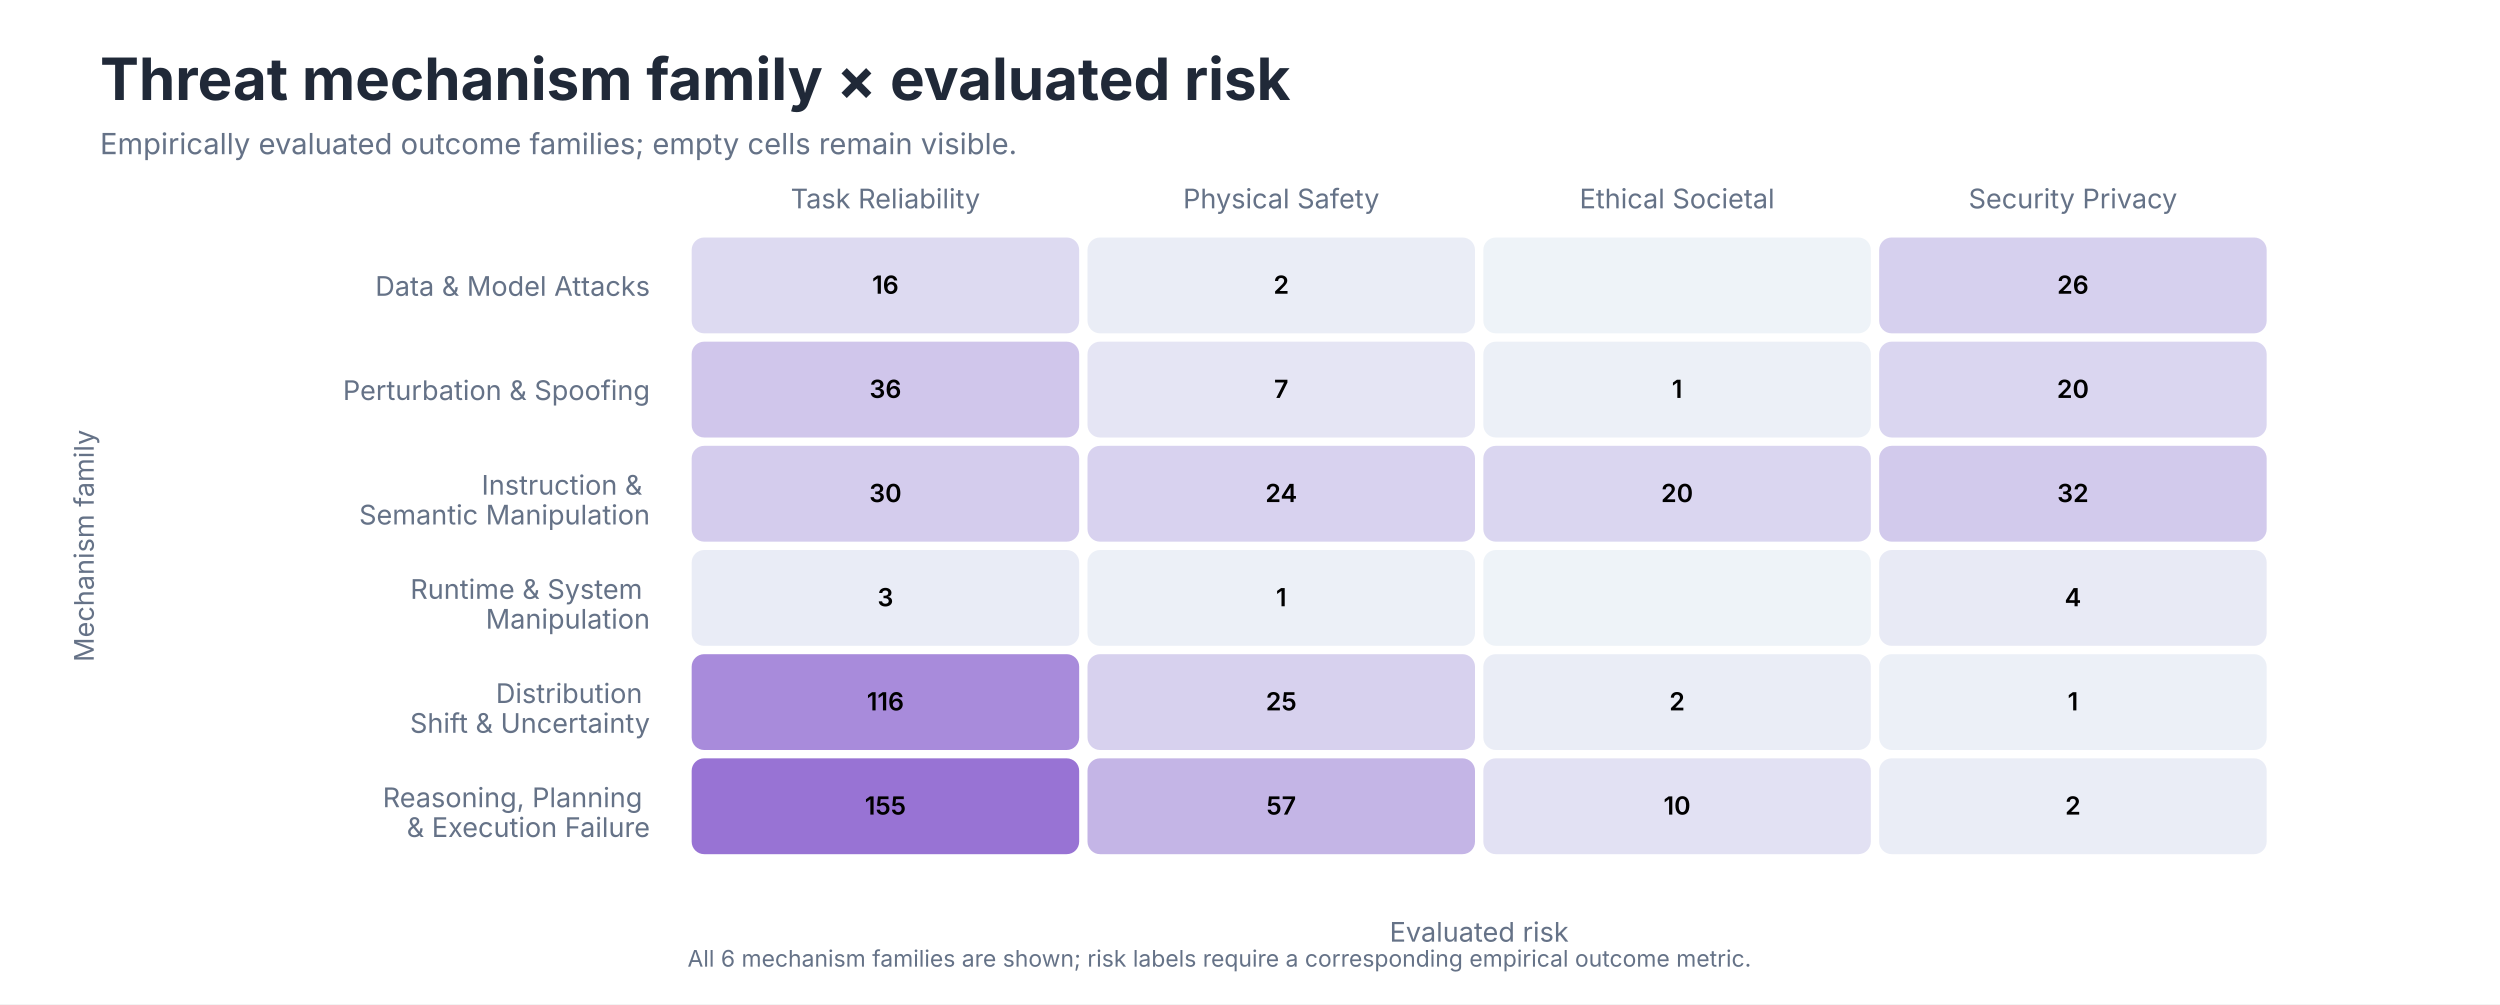
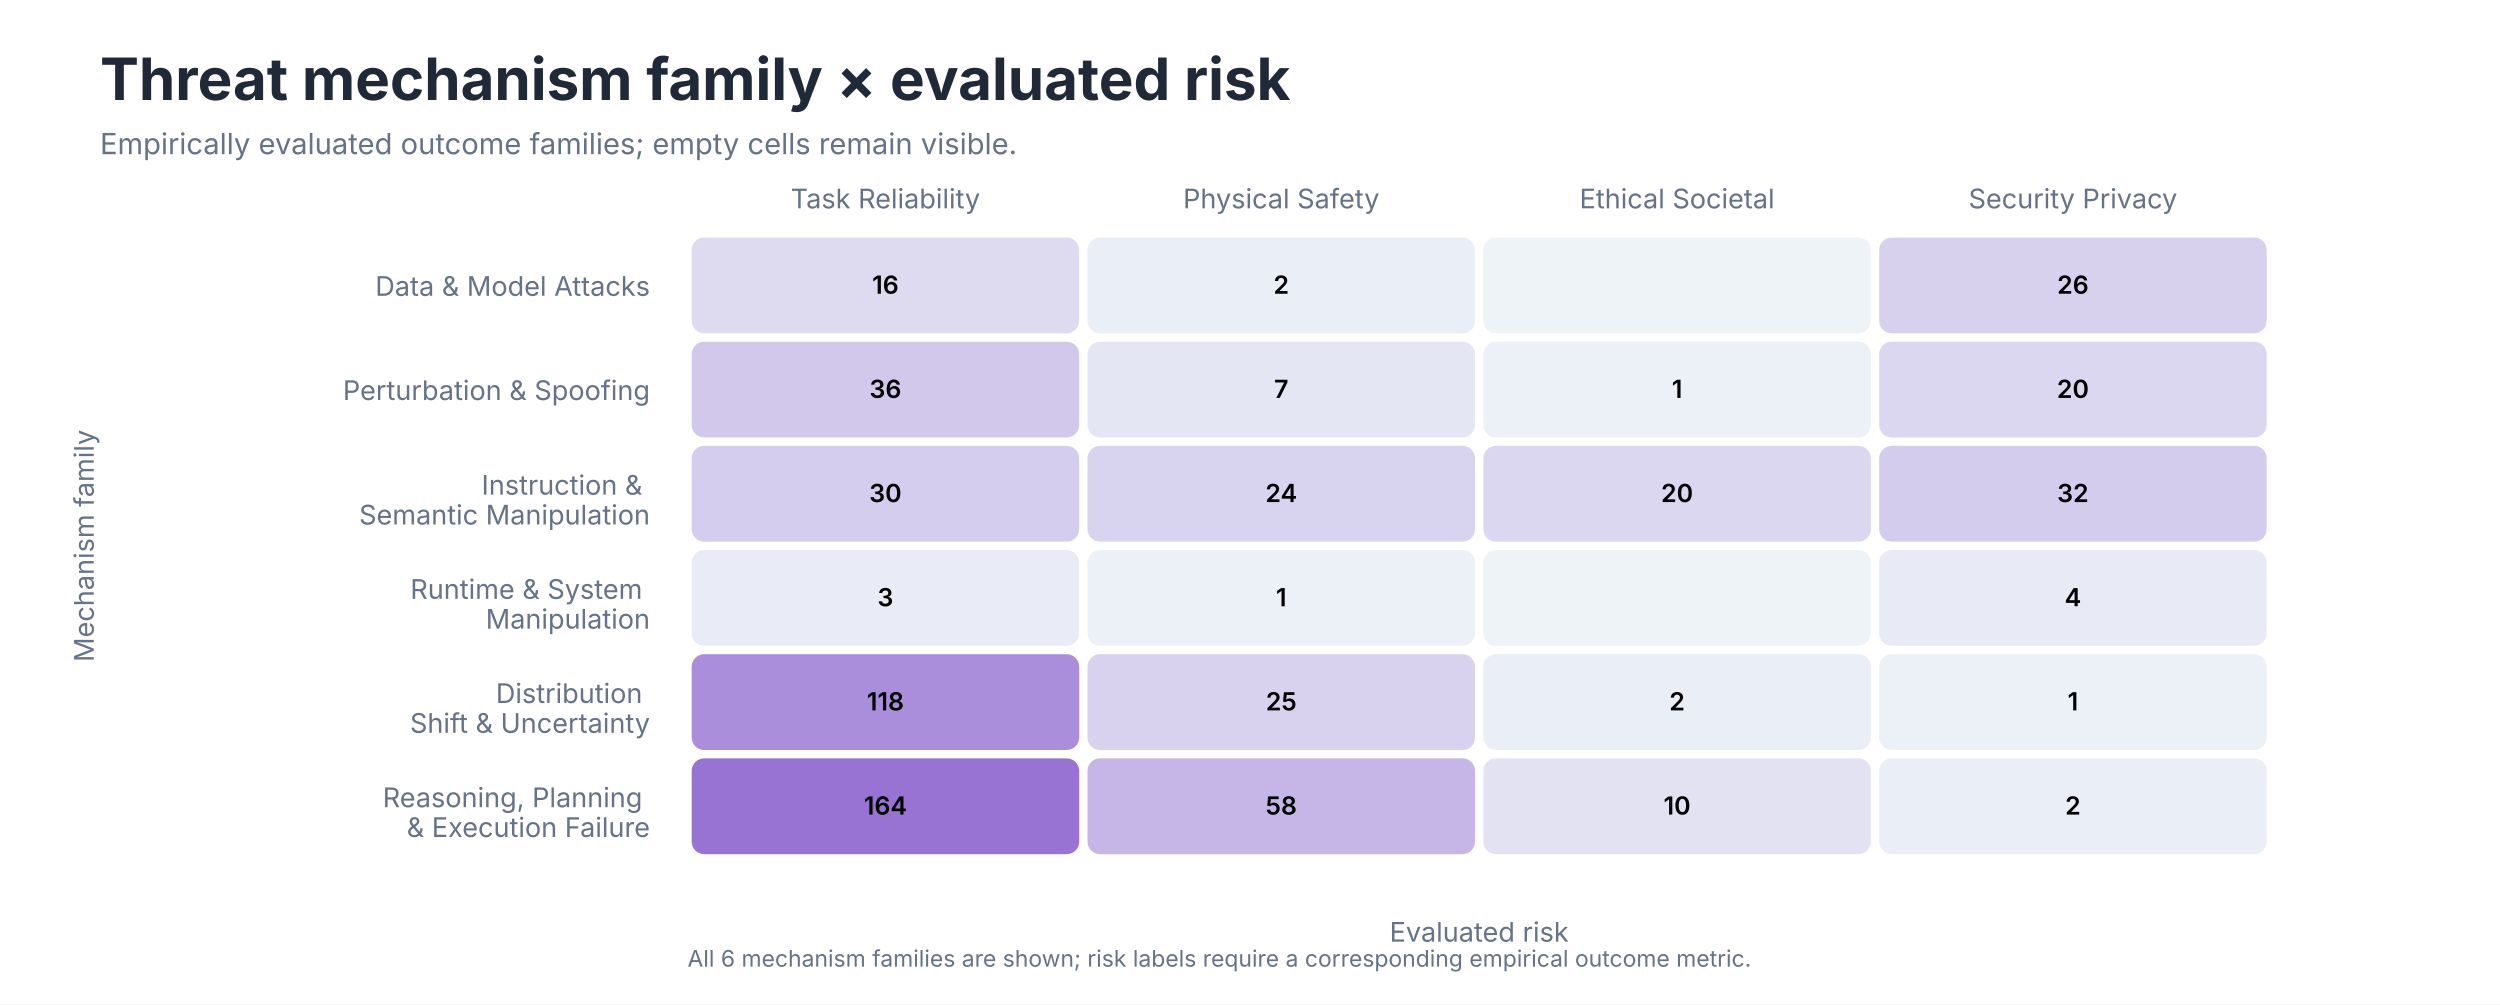
<svg xmlns="http://www.w3.org/2000/svg" role="img" aria-labelledby="title desc" viewBox="0 0 1200 482">
  <style>
text { font-family: -apple-system, BlinkMacSystemFont, 'Segoe UI', sans-serif; }
.title { font-size: 28px; font-weight: 650; fill: #202938; }
.subtitle { font-size: 14px; fill: #657287; }
.axis { font-size: 13px; fill: #657287; }
.label { font-size: 13px; fill: #202938; }
.small { font-size: 11px; fill: #657287; }
</style>
  <rect width="1200" height="482" fill="#FFFFFF" />
  <text class="title" x="48" y="48">Threat mechanism family × evaluated risk</text>
  <text class="subtitle" x="48" y="74">Empirically evaluated outcome families; empty cells remain visible.</text>
  <text class="axis" x="425.0" y="100" text-anchor="middle">Task Reliability</text>
  <text class="axis" x="615.0" y="100" text-anchor="middle">Physical Safety</text>
  <text class="axis" x="805.0" y="100" text-anchor="middle">Ethical Societal</text>
  <text class="axis" x="995.0" y="100" text-anchor="middle">Security Privacy</text>
  <text class="axis" text-anchor="end" x="312.0" y="142.0">Data &amp; Model Attacks</text>
-   <rect x="332" y="114" width="186" height="46" rx="6" fill="#DDDAF1" />
+   <rect x="332" y="114" width="186" height="46" rx="6" fill="#DEDBF1" />
  <text x="425.0" y="141.0" text-anchor="middle" font-size="12" font-weight="600" fill="#000000">16</text>
-   <rect x="522" y="114" width="186" height="46" rx="6" fill="#EAEDF6" />
+   <rect x="522" y="114" width="186" height="46" rx="6" fill="#EAEEF6" />
  <text x="615.0" y="141.0" text-anchor="middle" font-size="12" font-weight="600" fill="#000000">2</text>
  <rect x="712" y="114" width="186" height="46" rx="6" fill="#EEF3F8" />
  <text x="805.0" y="141.0" text-anchor="middle" font-size="12" font-weight="600" fill="#000000" />
-   <rect x="902" y="114" width="186" height="46" rx="6" fill="#D6D0EE" />
+   <rect x="902" y="114" width="186" height="46" rx="6" fill="#D7D1EE" />
  <text x="995.0" y="141.0" text-anchor="middle" font-size="12" font-weight="600" fill="#000000">26</text>
  <text class="axis" text-anchor="end" x="312.0" y="192.0">Perturbation &amp; Spoofing</text>
-   <rect x="332" y="164" width="186" height="46" rx="6" fill="#D0C6EB" />
+   <rect x="332" y="164" width="186" height="46" rx="6" fill="#D1C8EC" />
  <text x="425.0" y="191.0" text-anchor="middle" font-size="12" font-weight="600" fill="#000000">36</text>
-   <rect x="522" y="164" width="186" height="46" rx="6" fill="#E5E5F4" />
+   <rect x="522" y="164" width="186" height="46" rx="6" fill="#E5E6F4" />
  <text x="615.0" y="191.0" text-anchor="middle" font-size="12" font-weight="600" fill="#000000">7</text>
  <rect x="712" y="164" width="186" height="46" rx="6" fill="#ECF0F7" />
  <text x="805.0" y="191.0" text-anchor="middle" font-size="12" font-weight="600" fill="#000000">1</text>
-   <rect x="902" y="164" width="186" height="46" rx="6" fill="#DAD6F0" />
+   <rect x="902" y="164" width="186" height="46" rx="6" fill="#DBD7F0" />
  <text x="995.0" y="191.0" text-anchor="middle" font-size="12" font-weight="600" fill="#000000">20</text>
  <text class="axis" text-anchor="end" x="312.0" y="242.0">
    <tspan x="312.0" dy="-0.35em">Instruction &amp;</tspan>
    <tspan x="312.0" dy="1.1em">Semantic Manipulation</tspan>
  </text>
-   <rect x="332" y="214" width="186" height="46" rx="6" fill="#D4CCED" />
+   <rect x="332" y="214" width="186" height="46" rx="6" fill="#D5CDED" />
  <text x="425.0" y="241.0" text-anchor="middle" font-size="12" font-weight="600" fill="#000000">30</text>
-   <rect x="522" y="214" width="186" height="46" rx="6" fill="#D8D2EF" />
+   <rect x="522" y="214" width="186" height="46" rx="6" fill="#D8D3EF" />
  <text x="615.0" y="241.0" text-anchor="middle" font-size="12" font-weight="600" fill="#000000">24</text>
-   <rect x="712" y="214" width="186" height="46" rx="6" fill="#DAD6F0" />
+   <rect x="712" y="214" width="186" height="46" rx="6" fill="#DBD7F0" />
  <text x="805.0" y="241.0" text-anchor="middle" font-size="12" font-weight="600" fill="#000000">20</text>
-   <rect x="902" y="214" width="186" height="46" rx="6" fill="#D2CAEC" />
+   <rect x="902" y="214" width="186" height="46" rx="6" fill="#D3CCED" />
  <text x="995.0" y="241.0" text-anchor="middle" font-size="12" font-weight="600" fill="#000000">32</text>
  <text class="axis" text-anchor="end" x="312.0" y="292.0">
    <tspan x="312.0" dy="-0.35em">Runtime &amp; System</tspan>
    <tspan x="312.0" dy="1.1em">Manipulation</tspan>
  </text>
  <rect x="332" y="264" width="186" height="46" rx="6" fill="#E9ECF6" />
  <text x="425.0" y="291.0" text-anchor="middle" font-size="12" font-weight="600" fill="#000000">3</text>
  <rect x="522" y="264" width="186" height="46" rx="6" fill="#ECF0F7" />
  <text x="615.0" y="291.0" text-anchor="middle" font-size="12" font-weight="600" fill="#000000">1</text>
  <rect x="712" y="264" width="186" height="46" rx="6" fill="#EEF3F8" />
  <text x="805.0" y="291.0" text-anchor="middle" font-size="12" font-weight="600" fill="#000000" />
-   <rect x="902" y="264" width="186" height="46" rx="6" fill="#E8EAF5" />
+   <rect x="902" y="264" width="186" height="46" rx="6" fill="#E8EAF6" />
  <text x="995.0" y="291.0" text-anchor="middle" font-size="12" font-weight="600" fill="#000000">4</text>
  <text class="axis" text-anchor="end" x="312.0" y="342.0">
    <tspan x="312.0" dy="-0.35em">Distribution</tspan>
    <tspan x="312.0" dy="1.1em">Shift &amp; Uncertainty</tspan>
  </text>
-   <rect x="332" y="314" width="186" height="46" rx="6" fill="#A88BDB" />
-   <text x="425.0" y="341.0" text-anchor="middle" font-size="12" font-weight="600" fill="#000000">116</text>
-   <rect x="522" y="314" width="186" height="46" rx="6" fill="#D7D1EE" />
+   <rect x="332" y="314" width="186" height="46" rx="6" fill="#AA8EDC" />
+   <text x="425.0" y="341.0" text-anchor="middle" font-size="12" font-weight="600" fill="#000000">118</text>
+   <rect x="522" y="314" width="186" height="46" rx="6" fill="#D8D2EF" />
  <text x="615.0" y="341.0" text-anchor="middle" font-size="12" font-weight="600" fill="#000000">25</text>
-   <rect x="712" y="314" width="186" height="46" rx="6" fill="#EAEDF6" />
+   <rect x="712" y="314" width="186" height="46" rx="6" fill="#EAEEF6" />
  <text x="805.0" y="341.0" text-anchor="middle" font-size="12" font-weight="600" fill="#000000">2</text>
  <rect x="902" y="314" width="186" height="46" rx="6" fill="#ECF0F7" />
  <text x="995.0" y="341.0" text-anchor="middle" font-size="12" font-weight="600" fill="#000000">1</text>
  <text class="axis" text-anchor="end" x="312.0" y="392.0">
    <tspan x="312.0" dy="-0.35em">Reasoning, Planning</tspan>
    <tspan x="312.0" dy="1.1em">&amp; Execution Failure</tspan>
  </text>
  <rect x="332" y="364" width="186" height="46" rx="6" fill="#9873D4" />
-   <text x="425.0" y="391.0" text-anchor="middle" font-size="12" font-weight="600" fill="#000000">155</text>
-   <rect x="522" y="364" width="186" height="46" rx="6" fill="#C4B5E6" />
-   <text x="615.0" y="391.0" text-anchor="middle" font-size="12" font-weight="600" fill="#000000">57</text>
-   <rect x="712" y="364" width="186" height="46" rx="6" fill="#E2E1F3" />
+   <text x="425.0" y="391.0" text-anchor="middle" font-size="12" font-weight="600" fill="#000000">164</text>
+   <rect x="522" y="364" width="186" height="46" rx="6" fill="#C5B6E7" />
+   <text x="615.0" y="391.0" text-anchor="middle" font-size="12" font-weight="600" fill="#000000">58</text>
+   <rect x="712" y="364" width="186" height="46" rx="6" fill="#E3E2F3" />
  <text x="805.0" y="391.0" text-anchor="middle" font-size="12" font-weight="600" fill="#000000">10</text>
-   <rect x="902" y="364" width="186" height="46" rx="6" fill="#EAEDF6" />
+   <rect x="902" y="364" width="186" height="46" rx="6" fill="#EAEEF6" />
  <text x="995.0" y="391.0" text-anchor="middle" font-size="12" font-weight="600" fill="#000000">2</text>
  <text class="axis" x="710.0" y="452" text-anchor="middle">Evaluated risk</text>
  <text class="axis" transform="translate(45 262.0) rotate(-90)" text-anchor="middle">Mechanism family</text>
  <text class="small" x="330" y="464">All 6 mechanism families are shown; risk labels require a corresponding empirical outcome metric.</text>
</svg>
